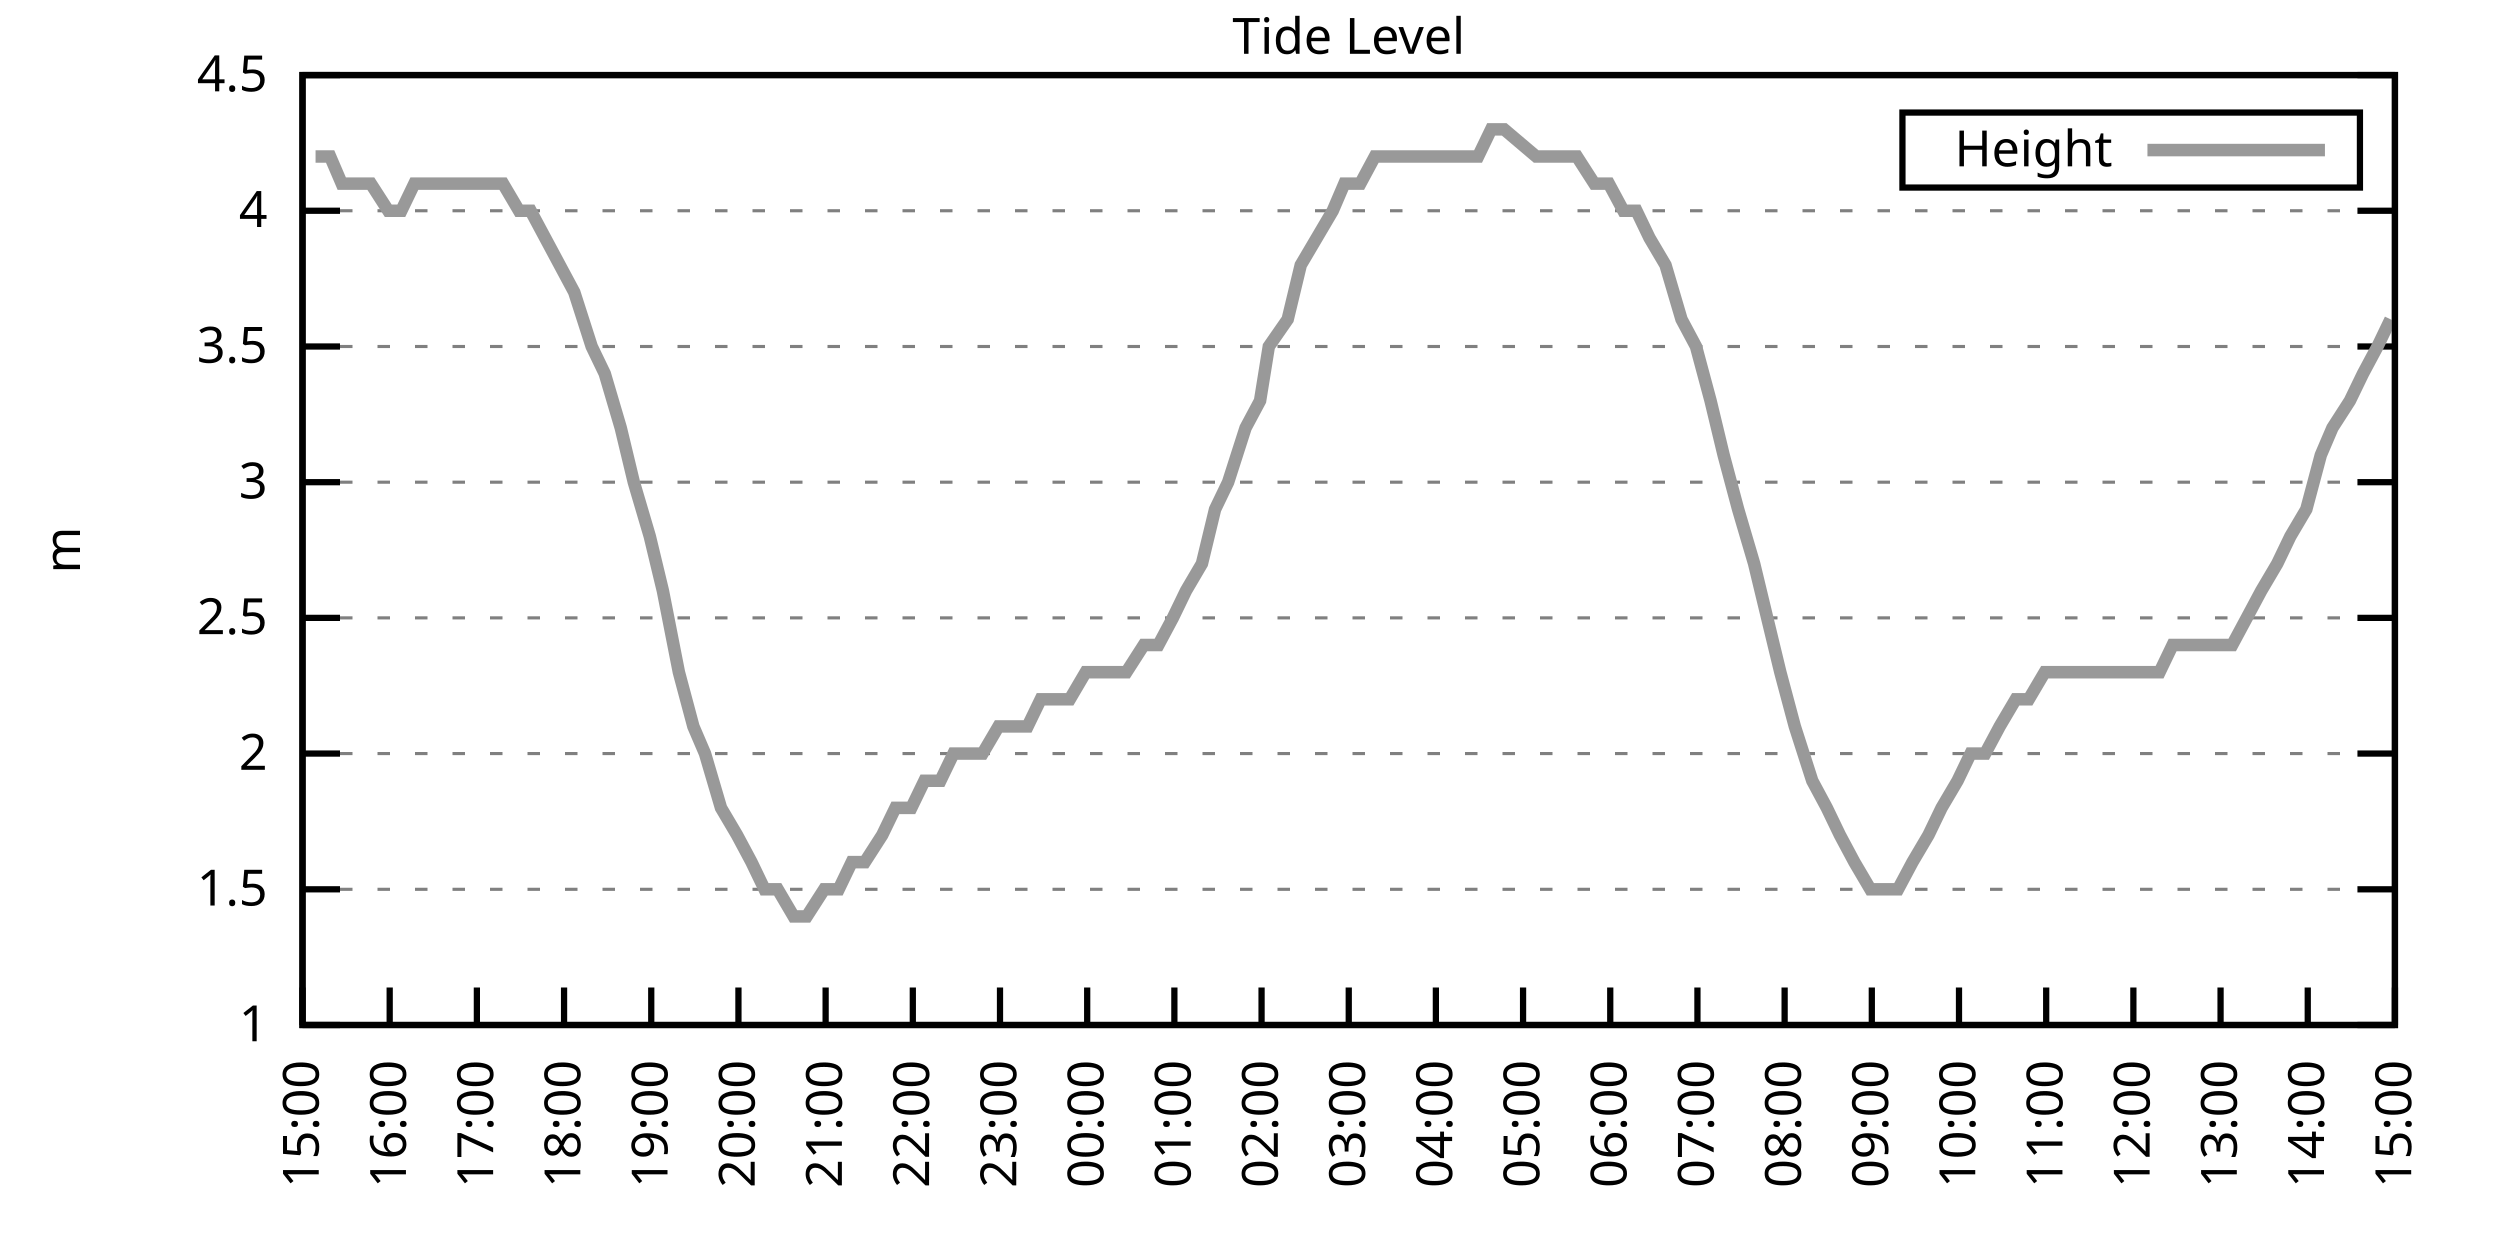
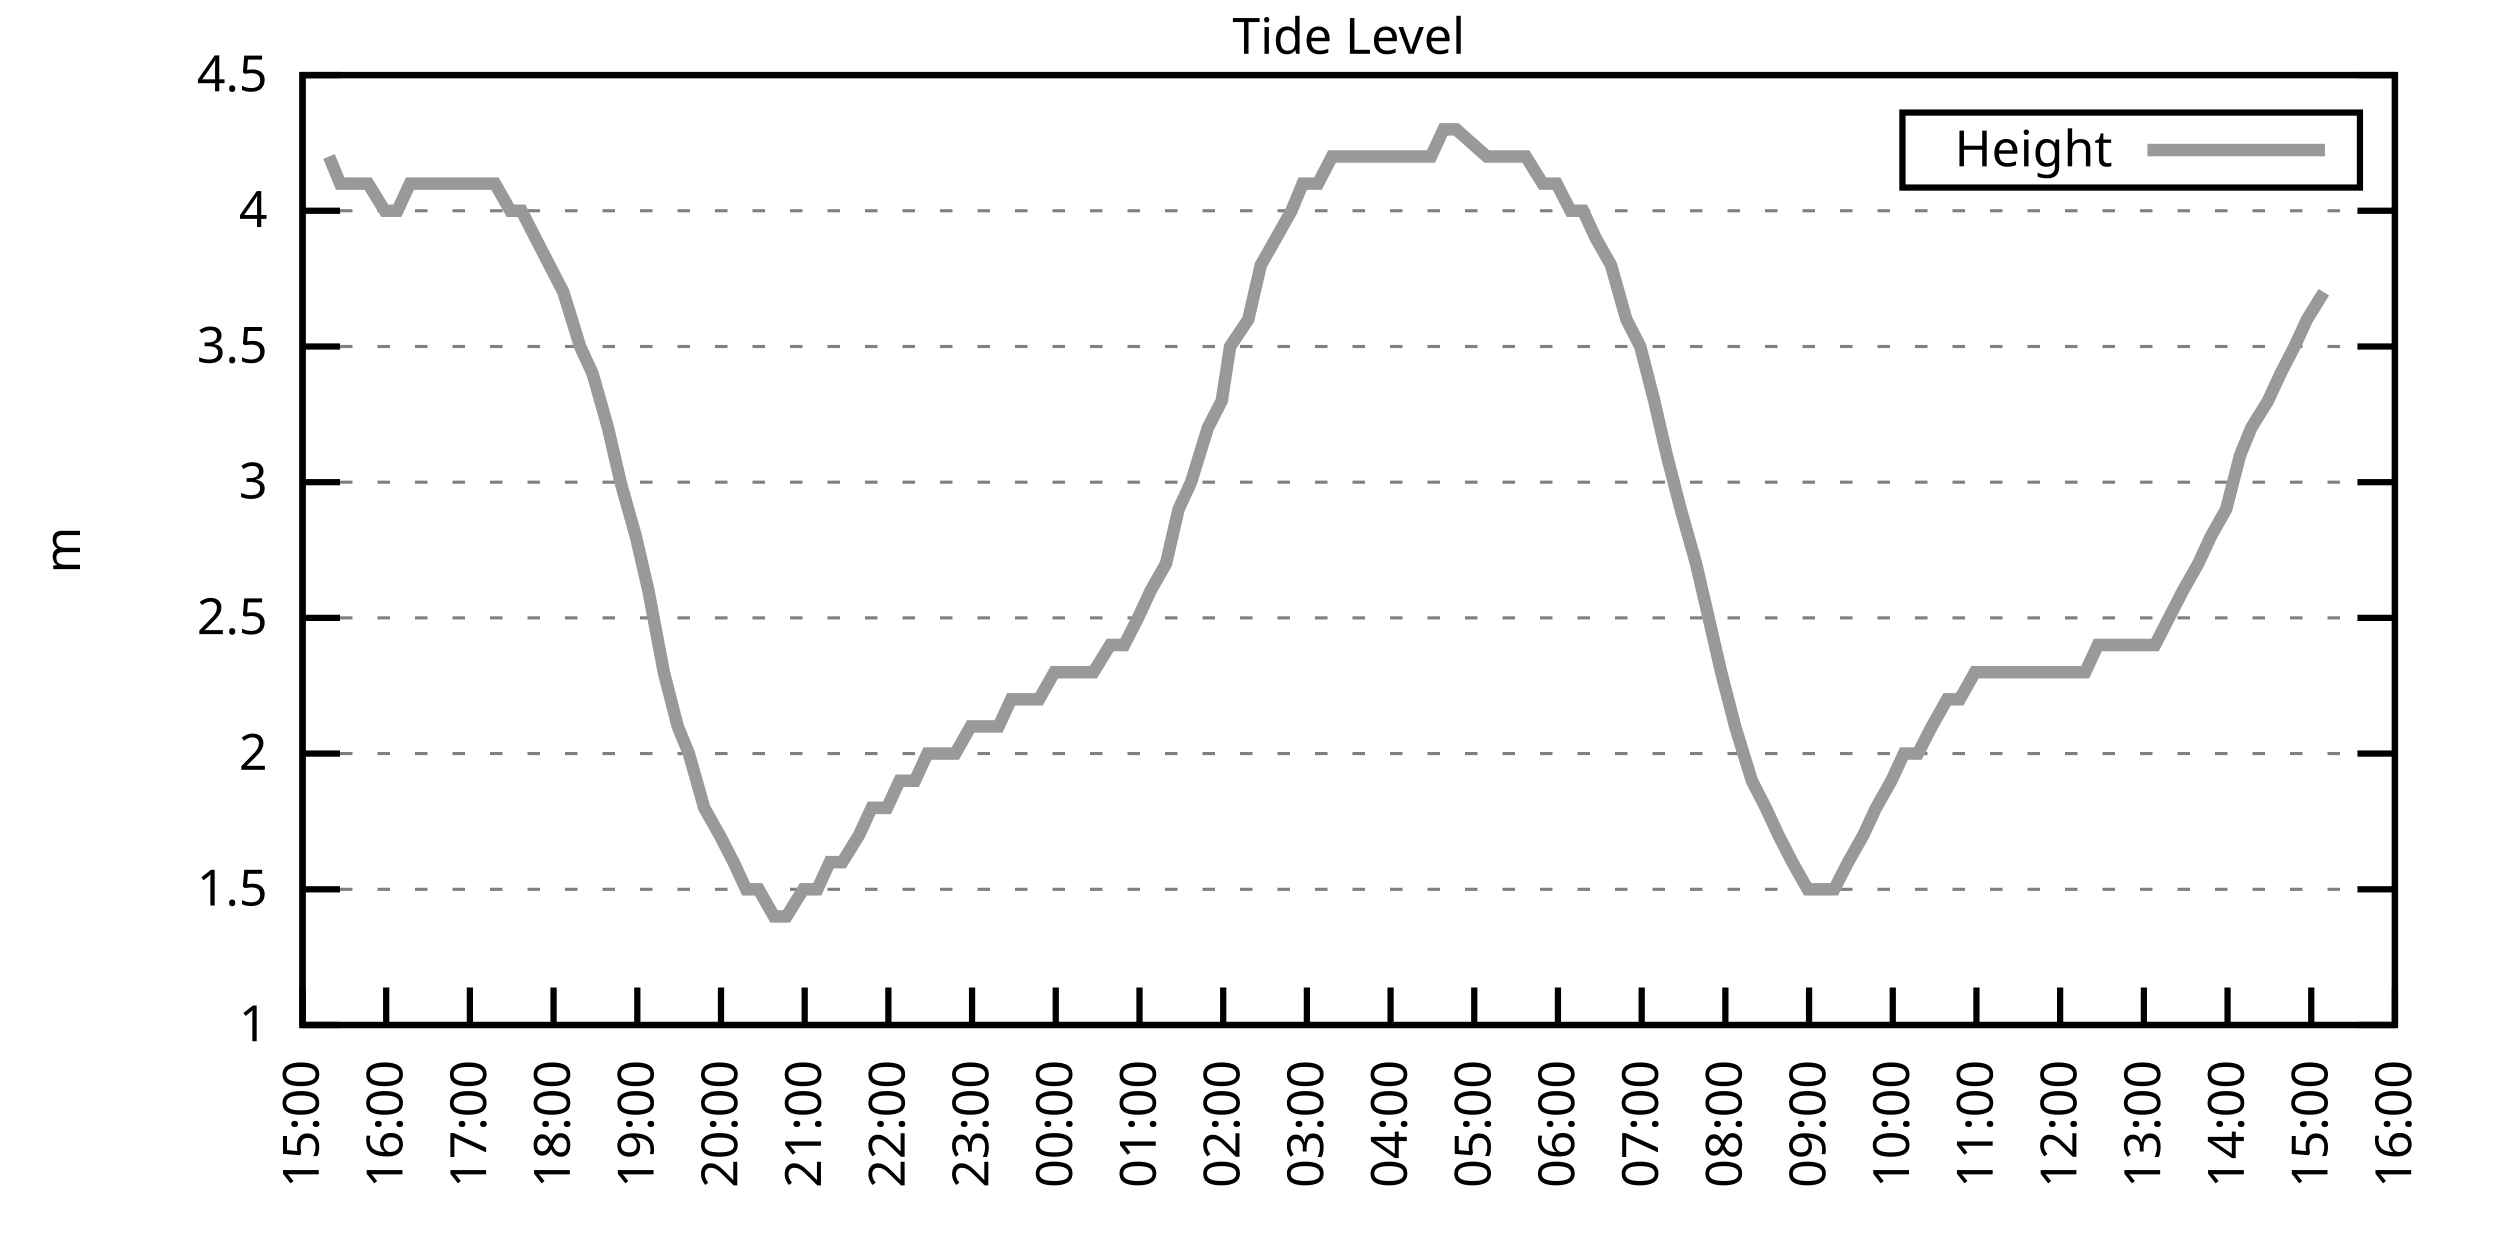
<svg xmlns="http://www.w3.org/2000/svg" xmlns:xlink="http://www.w3.org/1999/xlink" width="400" height="200" viewBox="0 0 400 200">
  <g id="gnuplot_canvas">
    <rect x="0" y="0" width="400" height="200" fill="none" />
    <defs>
      <circle id="gpDot" r="0.5" stroke-width="0.5" stroke="currentColor" />
      <path id="gpPt0" stroke-width="0.333" stroke="currentColor" d="M-1,0 h2 M0,-1 v2" />
      <path id="gpPt1" stroke-width="0.333" stroke="currentColor" d="M-1,-1 L1,1 M1,-1 L-1,1" />
      <path id="gpPt2" stroke-width="0.333" stroke="currentColor" d="M-1,0 L1,0 M0,-1 L0,1 M-1,-1 L1,1 M-1,1 L1,-1" />
      <rect id="gpPt3" stroke-width="0.333" stroke="currentColor" x="-1" y="-1" width="2" height="2" />
      <rect id="gpPt4" stroke-width="0.333" stroke="currentColor" fill="currentColor" x="-1" y="-1" width="2" height="2" />
      <circle id="gpPt5" stroke-width="0.333" stroke="currentColor" cx="0" cy="0" r="1" />
      <use xlink:href="#gpPt5" id="gpPt6" fill="currentColor" stroke="none" />
      <path id="gpPt7" stroke-width="0.333" stroke="currentColor" d="M0,-1.33 L-1.33,0.67 L1.33,0.67 z" />
      <use xlink:href="#gpPt7" id="gpPt8" fill="currentColor" stroke="none" />
      <use xlink:href="#gpPt7" id="gpPt9" stroke="currentColor" transform="rotate(180)" />
      <use xlink:href="#gpPt9" id="gpPt10" fill="currentColor" stroke="none" />
      <use xlink:href="#gpPt3" id="gpPt11" stroke="currentColor" transform="rotate(45)" />
      <use xlink:href="#gpPt11" id="gpPt12" fill="currentColor" stroke="none" />
      <path id="gpPt13" stroke-width="0.333" stroke="currentColor" d="M0,1.330 L1.265,0.411 L0.782,-1.067 L-0.782,-1.076 L-1.265,0.411 z" />
      <use xlink:href="#gpPt13" id="gpPt14" fill="currentColor" stroke="none" />
      <filter id="textbox" filterUnits="objectBoundingBox" x="0" y="0" height="1" width="1">
        <feFlood flood-color="white" flood-opacity="1" result="bgnd" />
        <feComposite in="SourceGraphic" in2="bgnd" operator="atop" />
      </filter>
      <filter id="greybox" filterUnits="objectBoundingBox" x="0" y="0" height="1" width="1">
        <feFlood flood-color="lightgrey" flood-opacity="1" result="grey" />
        <feComposite in="SourceGraphic" in2="grey" operator="atop" />
      </filter>
    </defs>
    <g fill="none" color="white" stroke="currentColor" stroke-width="1.00" stroke-linecap="butt" stroke-linejoin="miter">
</g>
    <g fill="none" color="black" stroke="currentColor" stroke-width="1.00" stroke-linecap="butt" stroke-linejoin="miter">
      <g stroke="none" shape-rendering="crispEdges">
        <polygon fill="rgb(255, 255, 255)" points="48.40,164.00 383.18,164.00 383.18,12.02 48.40,12.02 " />
      </g>
    </g>
    <g fill="none" color="black" stroke="currentColor" stroke-width="1.00" stroke-linecap="butt" stroke-linejoin="miter">
</g>
    <g fill="none" color="black" stroke="black" stroke-width="0.50" stroke-linecap="butt" stroke-linejoin="miter">
</g>
    <g fill="none" color="gray" stroke="currentColor" stroke-width="0.50" stroke-linecap="butt" stroke-linejoin="miter">
      <path stroke="gray" stroke-dasharray="2,4" class="gridline" d="M48.40,164.00 L383.19,164.00  " />
    </g>
    <g fill="none" color="gray" stroke="gray" stroke-width="1.00" stroke-linecap="butt" stroke-linejoin="miter">
</g>
    <g fill="none" color="black" stroke="currentColor" stroke-width="1.00" stroke-linecap="butt" stroke-linejoin="miter">
      <path stroke="black" d="M48.40,164.00 L54.40,164.00 M383.19,164.00 L377.19,164.00  " />
      <g transform="translate(42.80,166.60)" stroke="none" fill="black" font-family="Sans" font-size="8.00" text-anchor="end">
        <text>
          <tspan font-family="Sans"> 1</tspan>
        </text>
      </g>
    </g>
    <g fill="none" color="black" stroke="currentColor" stroke-width="1.00" stroke-linecap="butt" stroke-linejoin="miter">
</g>
    <g fill="none" color="black" stroke="black" stroke-width="0.50" stroke-linecap="butt" stroke-linejoin="miter">
</g>
    <g fill="none" color="gray" stroke="currentColor" stroke-width="0.50" stroke-linecap="butt" stroke-linejoin="miter">
      <path stroke="gray" stroke-dasharray="2,4" class="gridline" d="M48.40,142.29 L383.19,142.29  " />
    </g>
    <g fill="none" color="gray" stroke="gray" stroke-width="1.00" stroke-linecap="butt" stroke-linejoin="miter">
</g>
    <g fill="none" color="black" stroke="currentColor" stroke-width="1.00" stroke-linecap="butt" stroke-linejoin="miter">
      <path stroke="black" d="M48.40,142.29 L54.40,142.29 M383.19,142.29 L377.19,142.29  " />
      <g transform="translate(42.80,144.89)" stroke="none" fill="black" font-family="Sans" font-size="8.00" text-anchor="end">
        <text>
          <tspan font-family="Sans"> 1.5</tspan>
        </text>
      </g>
    </g>
    <g fill="none" color="black" stroke="currentColor" stroke-width="1.00" stroke-linecap="butt" stroke-linejoin="miter">
</g>
    <g fill="none" color="black" stroke="black" stroke-width="0.50" stroke-linecap="butt" stroke-linejoin="miter">
</g>
    <g fill="none" color="gray" stroke="currentColor" stroke-width="0.50" stroke-linecap="butt" stroke-linejoin="miter">
      <path stroke="gray" stroke-dasharray="2,4" class="gridline" d="M48.40,120.57 L383.19,120.57  " />
    </g>
    <g fill="none" color="gray" stroke="gray" stroke-width="1.00" stroke-linecap="butt" stroke-linejoin="miter">
</g>
    <g fill="none" color="black" stroke="currentColor" stroke-width="1.00" stroke-linecap="butt" stroke-linejoin="miter">
      <path stroke="black" d="M48.40,120.57 L54.40,120.57 M383.19,120.57 L377.19,120.57  " />
      <g transform="translate(42.80,123.17)" stroke="none" fill="black" font-family="Sans" font-size="8.00" text-anchor="end">
        <text>
          <tspan font-family="Sans"> 2</tspan>
        </text>
      </g>
    </g>
    <g fill="none" color="black" stroke="currentColor" stroke-width="1.00" stroke-linecap="butt" stroke-linejoin="miter">
</g>
    <g fill="none" color="black" stroke="black" stroke-width="0.50" stroke-linecap="butt" stroke-linejoin="miter">
</g>
    <g fill="none" color="gray" stroke="currentColor" stroke-width="0.50" stroke-linecap="butt" stroke-linejoin="miter">
      <path stroke="gray" stroke-dasharray="2,4" class="gridline" d="M48.40,98.86 L383.19,98.86  " />
    </g>
    <g fill="none" color="gray" stroke="gray" stroke-width="1.00" stroke-linecap="butt" stroke-linejoin="miter">
</g>
    <g fill="none" color="black" stroke="currentColor" stroke-width="1.00" stroke-linecap="butt" stroke-linejoin="miter">
      <path stroke="black" d="M48.40,98.86 L54.40,98.86 M383.19,98.86 L377.19,98.86  " />
      <g transform="translate(42.80,101.46)" stroke="none" fill="black" font-family="Sans" font-size="8.00" text-anchor="end">
        <text>
          <tspan font-family="Sans"> 2.5</tspan>
        </text>
      </g>
    </g>
    <g fill="none" color="black" stroke="currentColor" stroke-width="1.00" stroke-linecap="butt" stroke-linejoin="miter">
</g>
    <g fill="none" color="black" stroke="black" stroke-width="0.50" stroke-linecap="butt" stroke-linejoin="miter">
</g>
    <g fill="none" color="gray" stroke="currentColor" stroke-width="0.50" stroke-linecap="butt" stroke-linejoin="miter">
      <path stroke="gray" stroke-dasharray="2,4" class="gridline" d="M48.40,77.15 L383.19,77.15  " />
    </g>
    <g fill="none" color="gray" stroke="gray" stroke-width="1.00" stroke-linecap="butt" stroke-linejoin="miter">
</g>
    <g fill="none" color="black" stroke="currentColor" stroke-width="1.00" stroke-linecap="butt" stroke-linejoin="miter">
      <path stroke="black" d="M48.40,77.15 L54.40,77.15 M383.19,77.15 L377.19,77.15  " />
      <g transform="translate(42.80,79.75)" stroke="none" fill="black" font-family="Sans" font-size="8.00" text-anchor="end">
        <text>
          <tspan font-family="Sans"> 3</tspan>
        </text>
      </g>
    </g>
    <g fill="none" color="black" stroke="currentColor" stroke-width="1.00" stroke-linecap="butt" stroke-linejoin="miter">
</g>
    <g fill="none" color="black" stroke="black" stroke-width="0.50" stroke-linecap="butt" stroke-linejoin="miter">
</g>
    <g fill="none" color="gray" stroke="currentColor" stroke-width="0.50" stroke-linecap="butt" stroke-linejoin="miter">
      <path stroke="gray" stroke-dasharray="2,4" class="gridline" d="M48.40,55.44 L383.19,55.44  " />
    </g>
    <g fill="none" color="gray" stroke="gray" stroke-width="1.00" stroke-linecap="butt" stroke-linejoin="miter">
</g>
    <g fill="none" color="black" stroke="currentColor" stroke-width="1.00" stroke-linecap="butt" stroke-linejoin="miter">
      <path stroke="black" d="M48.40,55.44 L54.40,55.44 M383.19,55.44 L377.19,55.44  " />
      <g transform="translate(42.80,58.04)" stroke="none" fill="black" font-family="Sans" font-size="8.00" text-anchor="end">
        <text>
          <tspan font-family="Sans"> 3.5</tspan>
        </text>
      </g>
    </g>
    <g fill="none" color="black" stroke="currentColor" stroke-width="1.00" stroke-linecap="butt" stroke-linejoin="miter">
</g>
    <g fill="none" color="black" stroke="black" stroke-width="0.50" stroke-linecap="butt" stroke-linejoin="miter">
</g>
    <g fill="none" color="gray" stroke="currentColor" stroke-width="0.50" stroke-linecap="butt" stroke-linejoin="miter">
      <path stroke="gray" stroke-dasharray="2,4" class="gridline" d="M48.40,33.72 L383.19,33.72  " />
    </g>
    <g fill="none" color="gray" stroke="gray" stroke-width="1.00" stroke-linecap="butt" stroke-linejoin="miter">
</g>
    <g fill="none" color="black" stroke="currentColor" stroke-width="1.00" stroke-linecap="butt" stroke-linejoin="miter">
      <path stroke="black" d="M48.40,33.72 L54.40,33.72 M383.19,33.72 L377.19,33.72  " />
      <g transform="translate(42.80,36.32)" stroke="none" fill="black" font-family="Sans" font-size="8.00" text-anchor="end">
        <text>
          <tspan font-family="Sans"> 4</tspan>
        </text>
      </g>
    </g>
    <g fill="none" color="black" stroke="currentColor" stroke-width="1.00" stroke-linecap="butt" stroke-linejoin="miter">
</g>
    <g fill="none" color="black" stroke="black" stroke-width="0.50" stroke-linecap="butt" stroke-linejoin="miter">
</g>
    <g fill="none" color="gray" stroke="currentColor" stroke-width="0.50" stroke-linecap="butt" stroke-linejoin="miter">
      <path stroke="gray" stroke-dasharray="2,4" class="gridline" d="M48.40,12.01 L383.19,12.01  " />
    </g>
    <g fill="none" color="gray" stroke="gray" stroke-width="1.00" stroke-linecap="butt" stroke-linejoin="miter">
</g>
    <g fill="none" color="black" stroke="currentColor" stroke-width="1.00" stroke-linecap="butt" stroke-linejoin="miter">
      <path stroke="black" d="M48.40,12.01 L54.40,12.01 M383.19,12.01 L377.19,12.01  " />
      <g transform="translate(42.80,14.61)" stroke="none" fill="black" font-family="Sans" font-size="8.00" text-anchor="end">
        <text>
          <tspan font-family="Sans"> 4.5</tspan>
        </text>
      </g>
    </g>
    <g fill="none" color="black" stroke="currentColor" stroke-width="1.00" stroke-linecap="butt" stroke-linejoin="miter">
      <path stroke="black" d="M48.40,164.00 L48.40,158.00  " />
      <g transform="translate(51.00,169.60) rotate(270.00)" stroke="none" fill="black" font-family="Sans" font-size="8.00" text-anchor="end">
        <text>
          <tspan font-family="Sans">15:00</tspan>
        </text>
      </g>
    </g>
    <g fill="none" color="black" stroke="currentColor" stroke-width="1.00" stroke-linecap="butt" stroke-linejoin="miter">
-       <path stroke="black" d="M62.35,164.00 L62.35,158.00  " />
-       <g transform="translate(64.95,169.60) rotate(270.00)" stroke="none" fill="black" font-family="Sans" font-size="8.00" text-anchor="end">
+       <path stroke="black" d="M61.79,164.00 L61.79,158.00  " />
+       <g transform="translate(64.39,169.60) rotate(270.00)" stroke="none" fill="black" font-family="Sans" font-size="8.00" text-anchor="end">
        <text>
          <tspan font-family="Sans">16:00</tspan>
        </text>
      </g>
    </g>
    <g fill="none" color="black" stroke="currentColor" stroke-width="1.00" stroke-linecap="butt" stroke-linejoin="miter">
-       <path stroke="black" d="M76.30,164.00 L76.30,158.00  " />
-       <g transform="translate(78.90,169.60) rotate(270.00)" stroke="none" fill="black" font-family="Sans" font-size="8.00" text-anchor="end">
+       <path stroke="black" d="M75.18,164.00 L75.18,158.00  " />
+       <g transform="translate(77.78,169.60) rotate(270.00)" stroke="none" fill="black" font-family="Sans" font-size="8.00" text-anchor="end">
        <text>
          <tspan font-family="Sans">17:00</tspan>
        </text>
      </g>
    </g>
    <g fill="none" color="black" stroke="currentColor" stroke-width="1.00" stroke-linecap="butt" stroke-linejoin="miter">
-       <path stroke="black" d="M90.25,164.00 L90.25,158.00  " />
-       <g transform="translate(92.85,169.60) rotate(270.00)" stroke="none" fill="black" font-family="Sans" font-size="8.00" text-anchor="end">
+       <path stroke="black" d="M88.57,164.00 L88.57,158.00  " />
+       <g transform="translate(91.17,169.60) rotate(270.00)" stroke="none" fill="black" font-family="Sans" font-size="8.00" text-anchor="end">
        <text>
          <tspan font-family="Sans">18:00</tspan>
        </text>
      </g>
    </g>
    <g fill="none" color="black" stroke="currentColor" stroke-width="1.00" stroke-linecap="butt" stroke-linejoin="miter">
-       <path stroke="black" d="M104.20,164.00 L104.20,158.00  " />
-       <g transform="translate(106.80,169.60) rotate(270.00)" stroke="none" fill="black" font-family="Sans" font-size="8.00" text-anchor="end">
+       <path stroke="black" d="M101.97,164.00 L101.97,158.00  " />
+       <g transform="translate(104.57,169.60) rotate(270.00)" stroke="none" fill="black" font-family="Sans" font-size="8.00" text-anchor="end">
        <text>
          <tspan font-family="Sans">19:00</tspan>
        </text>
      </g>
    </g>
    <g fill="none" color="black" stroke="currentColor" stroke-width="1.00" stroke-linecap="butt" stroke-linejoin="miter">
-       <path stroke="black" d="M118.15,164.00 L118.15,158.00  " />
-       <g transform="translate(120.75,169.60) rotate(270.00)" stroke="none" fill="black" font-family="Sans" font-size="8.00" text-anchor="end">
+       <path stroke="black" d="M115.36,164.00 L115.36,158.00  " />
+       <g transform="translate(117.96,169.60) rotate(270.00)" stroke="none" fill="black" font-family="Sans" font-size="8.00" text-anchor="end">
        <text>
          <tspan font-family="Sans">20:00</tspan>
        </text>
      </g>
    </g>
    <g fill="none" color="black" stroke="currentColor" stroke-width="1.00" stroke-linecap="butt" stroke-linejoin="miter">
-       <path stroke="black" d="M132.10,164.00 L132.10,158.00  " />
-       <g transform="translate(134.70,169.60) rotate(270.00)" stroke="none" fill="black" font-family="Sans" font-size="8.00" text-anchor="end">
+       <path stroke="black" d="M128.75,164.00 L128.75,158.00  " />
+       <g transform="translate(131.35,169.60) rotate(270.00)" stroke="none" fill="black" font-family="Sans" font-size="8.00" text-anchor="end">
        <text>
          <tspan font-family="Sans">21:00</tspan>
        </text>
      </g>
    </g>
    <g fill="none" color="black" stroke="currentColor" stroke-width="1.00" stroke-linecap="butt" stroke-linejoin="miter">
-       <path stroke="black" d="M146.05,164.00 L146.05,158.00  " />
-       <g transform="translate(148.65,169.60) rotate(270.00)" stroke="none" fill="black" font-family="Sans" font-size="8.00" text-anchor="end">
+       <path stroke="black" d="M142.14,164.00 L142.14,158.00  " />
+       <g transform="translate(144.74,169.60) rotate(270.00)" stroke="none" fill="black" font-family="Sans" font-size="8.00" text-anchor="end">
        <text>
          <tspan font-family="Sans">22:00</tspan>
        </text>
      </g>
    </g>
    <g fill="none" color="black" stroke="currentColor" stroke-width="1.00" stroke-linecap="butt" stroke-linejoin="miter">
-       <path stroke="black" d="M160.00,164.00 L160.00,158.00  " />
-       <g transform="translate(162.60,169.60) rotate(270.00)" stroke="none" fill="black" font-family="Sans" font-size="8.00" text-anchor="end">
+       <path stroke="black" d="M155.53,164.00 L155.53,158.00  " />
+       <g transform="translate(158.13,169.60) rotate(270.00)" stroke="none" fill="black" font-family="Sans" font-size="8.00" text-anchor="end">
        <text>
          <tspan font-family="Sans">23:00</tspan>
        </text>
      </g>
    </g>
    <g fill="none" color="black" stroke="currentColor" stroke-width="1.00" stroke-linecap="butt" stroke-linejoin="miter">
-       <path stroke="black" d="M173.95,164.00 L173.95,158.00  " />
-       <g transform="translate(176.55,169.60) rotate(270.00)" stroke="none" fill="black" font-family="Sans" font-size="8.00" text-anchor="end">
+       <path stroke="black" d="M168.92,164.00 L168.92,158.00  " />
+       <g transform="translate(171.52,169.60) rotate(270.00)" stroke="none" fill="black" font-family="Sans" font-size="8.00" text-anchor="end">
        <text>
          <tspan font-family="Sans">00:00</tspan>
        </text>
      </g>
    </g>
    <g fill="none" color="black" stroke="currentColor" stroke-width="1.00" stroke-linecap="butt" stroke-linejoin="miter">
-       <path stroke="black" d="M187.90,164.00 L187.90,158.00  " />
-       <g transform="translate(190.50,169.60) rotate(270.00)" stroke="none" fill="black" font-family="Sans" font-size="8.00" text-anchor="end">
+       <path stroke="black" d="M182.32,164.00 L182.32,158.00  " />
+       <g transform="translate(184.92,169.60) rotate(270.00)" stroke="none" fill="black" font-family="Sans" font-size="8.00" text-anchor="end">
        <text>
          <tspan font-family="Sans">01:00</tspan>
        </text>
      </g>
    </g>
    <g fill="none" color="black" stroke="currentColor" stroke-width="1.00" stroke-linecap="butt" stroke-linejoin="miter">
-       <path stroke="black" d="M201.85,164.00 L201.85,158.00  " />
-       <g transform="translate(204.45,169.60) rotate(270.00)" stroke="none" fill="black" font-family="Sans" font-size="8.00" text-anchor="end">
+       <path stroke="black" d="M195.71,164.00 L195.71,158.00  " />
+       <g transform="translate(198.31,169.60) rotate(270.00)" stroke="none" fill="black" font-family="Sans" font-size="8.00" text-anchor="end">
        <text>
          <tspan font-family="Sans">02:00</tspan>
        </text>
      </g>
    </g>
    <g fill="none" color="black" stroke="currentColor" stroke-width="1.00" stroke-linecap="butt" stroke-linejoin="miter">
-       <path stroke="black" d="M215.80,164.00 L215.80,158.00  " />
-       <g transform="translate(218.40,169.60) rotate(270.00)" stroke="none" fill="black" font-family="Sans" font-size="8.00" text-anchor="end">
+       <path stroke="black" d="M209.10,164.00 L209.10,158.00  " />
+       <g transform="translate(211.70,169.60) rotate(270.00)" stroke="none" fill="black" font-family="Sans" font-size="8.00" text-anchor="end">
        <text>
          <tspan font-family="Sans">03:00</tspan>
        </text>
      </g>
    </g>
    <g fill="none" color="black" stroke="currentColor" stroke-width="1.00" stroke-linecap="butt" stroke-linejoin="miter">
-       <path stroke="black" d="M229.74,164.00 L229.74,158.00  " />
-       <g transform="translate(232.34,169.60) rotate(270.00)" stroke="none" fill="black" font-family="Sans" font-size="8.00" text-anchor="end">
+       <path stroke="black" d="M222.49,164.00 L222.49,158.00  " />
+       <g transform="translate(225.09,169.60) rotate(270.00)" stroke="none" fill="black" font-family="Sans" font-size="8.00" text-anchor="end">
        <text>
          <tspan font-family="Sans">04:00</tspan>
        </text>
      </g>
    </g>
    <g fill="none" color="black" stroke="currentColor" stroke-width="1.00" stroke-linecap="butt" stroke-linejoin="miter">
-       <path stroke="black" d="M243.69,164.00 L243.69,158.00  " />
-       <g transform="translate(246.29,169.60) rotate(270.00)" stroke="none" fill="black" font-family="Sans" font-size="8.00" text-anchor="end">
+       <path stroke="black" d="M235.88,164.00 L235.88,158.00  " />
+       <g transform="translate(238.48,169.60) rotate(270.00)" stroke="none" fill="black" font-family="Sans" font-size="8.00" text-anchor="end">
        <text>
          <tspan font-family="Sans">05:00</tspan>
        </text>
      </g>
    </g>
    <g fill="none" color="black" stroke="currentColor" stroke-width="1.00" stroke-linecap="butt" stroke-linejoin="miter">
-       <path stroke="black" d="M257.64,164.00 L257.64,158.00  " />
-       <g transform="translate(260.24,169.60) rotate(270.00)" stroke="none" fill="black" font-family="Sans" font-size="8.00" text-anchor="end">
+       <path stroke="black" d="M249.27,164.00 L249.27,158.00  " />
+       <g transform="translate(251.87,169.60) rotate(270.00)" stroke="none" fill="black" font-family="Sans" font-size="8.00" text-anchor="end">
        <text>
          <tspan font-family="Sans">06:00</tspan>
        </text>
      </g>
    </g>
    <g fill="none" color="black" stroke="currentColor" stroke-width="1.00" stroke-linecap="butt" stroke-linejoin="miter">
-       <path stroke="black" d="M271.59,164.00 L271.59,158.00  " />
-       <g transform="translate(274.19,169.60) rotate(270.00)" stroke="none" fill="black" font-family="Sans" font-size="8.00" text-anchor="end">
+       <path stroke="black" d="M262.67,164.00 L262.67,158.00  " />
+       <g transform="translate(265.27,169.60) rotate(270.00)" stroke="none" fill="black" font-family="Sans" font-size="8.00" text-anchor="end">
        <text>
          <tspan font-family="Sans">07:00</tspan>
        </text>
      </g>
    </g>
    <g fill="none" color="black" stroke="currentColor" stroke-width="1.00" stroke-linecap="butt" stroke-linejoin="miter">
-       <path stroke="black" d="M285.54,164.00 L285.54,158.00  " />
-       <g transform="translate(288.14,169.60) rotate(270.00)" stroke="none" fill="black" font-family="Sans" font-size="8.00" text-anchor="end">
+       <path stroke="black" d="M276.06,164.00 L276.06,158.00  " />
+       <g transform="translate(278.66,169.60) rotate(270.00)" stroke="none" fill="black" font-family="Sans" font-size="8.00" text-anchor="end">
        <text>
          <tspan font-family="Sans">08:00</tspan>
        </text>
      </g>
    </g>
    <g fill="none" color="black" stroke="currentColor" stroke-width="1.00" stroke-linecap="butt" stroke-linejoin="miter">
-       <path stroke="black" d="M299.49,164.00 L299.49,158.00  " />
-       <g transform="translate(302.09,169.60) rotate(270.00)" stroke="none" fill="black" font-family="Sans" font-size="8.00" text-anchor="end">
+       <path stroke="black" d="M289.45,164.00 L289.45,158.00  " />
+       <g transform="translate(292.05,169.60) rotate(270.00)" stroke="none" fill="black" font-family="Sans" font-size="8.00" text-anchor="end">
        <text>
          <tspan font-family="Sans">09:00</tspan>
        </text>
      </g>
    </g>
    <g fill="none" color="black" stroke="currentColor" stroke-width="1.00" stroke-linecap="butt" stroke-linejoin="miter">
-       <path stroke="black" d="M313.44,164.00 L313.44,158.00  " />
-       <g transform="translate(316.04,169.60) rotate(270.00)" stroke="none" fill="black" font-family="Sans" font-size="8.00" text-anchor="end">
+       <path stroke="black" d="M302.84,164.00 L302.84,158.00  " />
+       <g transform="translate(305.44,169.60) rotate(270.00)" stroke="none" fill="black" font-family="Sans" font-size="8.00" text-anchor="end">
        <text>
          <tspan font-family="Sans">10:00</tspan>
        </text>
      </g>
    </g>
    <g fill="none" color="black" stroke="currentColor" stroke-width="1.00" stroke-linecap="butt" stroke-linejoin="miter">
-       <path stroke="black" d="M327.39,164.00 L327.39,158.00  " />
-       <g transform="translate(329.99,169.60) rotate(270.00)" stroke="none" fill="black" font-family="Sans" font-size="8.00" text-anchor="end">
+       <path stroke="black" d="M316.23,164.00 L316.23,158.00  " />
+       <g transform="translate(318.83,169.60) rotate(270.00)" stroke="none" fill="black" font-family="Sans" font-size="8.00" text-anchor="end">
        <text>
          <tspan font-family="Sans">11:00</tspan>
        </text>
      </g>
    </g>
    <g fill="none" color="black" stroke="currentColor" stroke-width="1.00" stroke-linecap="butt" stroke-linejoin="miter">
-       <path stroke="black" d="M341.34,164.00 L341.34,158.00  " />
-       <g transform="translate(343.94,169.60) rotate(270.00)" stroke="none" fill="black" font-family="Sans" font-size="8.00" text-anchor="end">
+       <path stroke="black" d="M329.62,164.00 L329.62,158.00  " />
+       <g transform="translate(332.22,169.60) rotate(270.00)" stroke="none" fill="black" font-family="Sans" font-size="8.00" text-anchor="end">
        <text>
          <tspan font-family="Sans">12:00</tspan>
        </text>
      </g>
    </g>
    <g fill="none" color="black" stroke="currentColor" stroke-width="1.00" stroke-linecap="butt" stroke-linejoin="miter">
-       <path stroke="black" d="M355.29,164.00 L355.29,158.00  " />
-       <g transform="translate(357.89,169.60) rotate(270.00)" stroke="none" fill="black" font-family="Sans" font-size="8.00" text-anchor="end">
+       <path stroke="black" d="M343.02,164.00 L343.02,158.00  " />
+       <g transform="translate(345.62,169.60) rotate(270.00)" stroke="none" fill="black" font-family="Sans" font-size="8.00" text-anchor="end">
        <text>
          <tspan font-family="Sans">13:00</tspan>
        </text>
      </g>
    </g>
    <g fill="none" color="black" stroke="currentColor" stroke-width="1.00" stroke-linecap="butt" stroke-linejoin="miter">
-       <path stroke="black" d="M369.24,164.00 L369.24,158.00  " />
-       <g transform="translate(371.84,169.60) rotate(270.00)" stroke="none" fill="black" font-family="Sans" font-size="8.00" text-anchor="end">
+       <path stroke="black" d="M356.41,164.00 L356.41,158.00  " />
+       <g transform="translate(359.01,169.60) rotate(270.00)" stroke="none" fill="black" font-family="Sans" font-size="8.00" text-anchor="end">
        <text>
          <tspan font-family="Sans">14:00</tspan>
+         </text>
+       </g>
+     </g>
+     <g fill="none" color="black" stroke="currentColor" stroke-width="1.00" stroke-linecap="butt" stroke-linejoin="miter">
+       <path stroke="black" d="M369.80,164.00 L369.80,158.00  " />
+       <g transform="translate(372.40,169.60) rotate(270.00)" stroke="none" fill="black" font-family="Sans" font-size="8.00" text-anchor="end">
+         <text>
+           <tspan font-family="Sans">15:00</tspan>
        </text>
      </g>
    </g>
    <g fill="none" color="black" stroke="currentColor" stroke-width="1.00" stroke-linecap="butt" stroke-linejoin="miter">
      <path stroke="black" d="M383.19,164.00 L383.19,158.00  " />
      <g transform="translate(385.79,169.60) rotate(270.00)" stroke="none" fill="black" font-family="Sans" font-size="8.00" text-anchor="end">
        <text>
-           <tspan font-family="Sans">15:00</tspan>
+           <tspan font-family="Sans">16:00</tspan>
        </text>
      </g>
    </g>
    <g fill="none" color="black" stroke="currentColor" stroke-width="1.00" stroke-linecap="butt" stroke-linejoin="miter">
</g>
    <g fill="none" color="black" stroke="currentColor" stroke-width="1.00" stroke-linecap="butt" stroke-linejoin="miter">
      <path stroke="black" d="M48.40,12.01 L48.40,164.00 L383.19,164.00 L383.19,12.01 L48.40,12.01 Z  " />
    </g>
    <g fill="none" color="black" stroke="currentColor" stroke-width="1.00" stroke-linecap="butt" stroke-linejoin="miter">
</g>
    <g fill="none" color="black" stroke="currentColor" stroke-width="1.00" stroke-linecap="butt" stroke-linejoin="miter">
      <path stroke="black" d="M304.39,30.01 L304.39,18.01 L377.59,18.01 L377.59,30.01 L304.39,30.01 Z  " />
    </g>
    <g id="Tide_level_plot_1">
      <g fill="none" color="white" stroke="black" stroke-width="2.00" stroke-linecap="butt" stroke-linejoin="miter">
</g>
      <g fill="none" color="black" stroke="currentColor" stroke-width="2.00" stroke-linecap="butt" stroke-linejoin="miter">
        <g transform="translate(337.99,26.61)" stroke="none" fill="black" font-family="Sans" font-size="8.00" text-anchor="end">
          <text>
            <tspan font-family="Sans">Height</tspan>
          </text>
        </g>
      </g>
      <g fill="none" color="black" stroke="currentColor" stroke-width="2.00" stroke-linecap="butt" stroke-linejoin="miter">
-         <path stroke="rgb(153, 153, 153)" d="M343.59,24.01 L371.99,24.01 M50.49,25.04 L52.82,25.04 L54.68,29.38 L57.47,29.38 L59.33,29.38 L62.12,33.72   L64.21,33.72 L66.30,29.38 L69.09,29.38 L70.95,29.38 L73.74,29.38 L76.07,29.38 L78.16,29.38 L80.48,29.38   L83.04,33.72 L84.90,33.72 L87.23,38.07 L91.88,46.75 L94.67,55.44 L96.76,59.78 L99.32,68.46 L101.41,77.15   L103.97,85.83 L106.06,94.52 L108.62,107.55 L110.94,116.23 L112.80,120.57 L115.36,129.26 L117.92,133.60 L120.24,137.94   L122.33,142.29 L124.43,142.29 L126.98,146.63 L129.08,146.63 L131.87,142.29 L134.19,142.29 L136.28,137.94 L138.37,137.94   L141.16,133.60 L143.26,129.26 L145.81,129.26 L147.91,124.92 L150.46,124.92 L152.56,120.57 L155.11,120.57 L157.21,120.57   L159.76,116.23 L161.62,116.23 L164.41,116.23 L166.51,111.89 L169.06,111.89 L171.16,111.89 L173.71,107.55 L176.04,107.55   L178.36,107.55 L180.22,107.55 L183.01,103.20 L185.34,103.20 L187.66,98.86 L189.76,94.52 L192.31,90.18 L194.41,81.49   L196.50,77.15 L199.29,68.46 L201.61,64.12 L203.01,55.44 L206.03,51.09 L208.12,42.41 L210.68,38.07 L213.24,33.72   L215.10,29.38 L217.65,29.38 L219.98,25.04 L222.30,25.04 L224.63,25.04 L226.95,25.04 L229.28,25.04 L231.84,25.04   L233.93,25.04 L236.49,25.04 L238.58,20.70 L240.67,20.70 L245.79,25.04 L248.11,25.04 L250.20,25.04 L252.30,25.04   L255.09,29.38 L257.41,29.38 L259.74,33.72 L261.83,33.72 L263.92,38.07 L266.48,42.41 L269.04,51.09 L271.36,55.44   L273.69,64.12 L275.78,72.81 L278.10,81.49 L280.66,90.18 L282.75,98.86 L284.85,107.55 L287.17,116.23 L289.96,124.92   L292.29,129.26 L294.38,133.60 L296.70,137.94 L299.26,142.29 L301.12,142.29 L303.68,142.29 L306.00,137.94 L308.56,133.60   L310.65,129.26 L313.21,124.92 L315.30,120.57 L317.63,120.57 L319.95,116.23 L322.51,111.89 L324.60,111.89 L327.16,107.55   L329.48,107.55 L331.58,107.55 L334.13,107.55 L336.23,107.55 L338.78,107.55 L340.88,107.55 L343.43,107.55 L345.53,107.55   L347.62,103.20 L350.41,103.20 L352.73,103.20 L355.06,103.20 L357.15,103.20 L359.48,98.86 L361.80,94.52 L364.36,90.18   L366.45,85.83 L369.01,81.49 L371.33,72.81 L373.19,68.46 L375.98,64.12 L378.08,59.78 L380.40,55.44 L382.49,51.09    " />
+         <path stroke="rgb(153, 153, 153)" d="M343.59,24.01 L371.99,24.01 M52.64,25.04 L54.43,29.38 L57.10,29.38 L58.89,29.38 L61.57,33.72 L63.58,33.72   L65.59,29.38 L68.26,29.38 L70.05,29.38 L72.73,29.38 L74.96,29.38 L76.97,29.38 L79.20,29.38 L81.66,33.72   L83.44,33.72 L85.67,38.07 L90.14,46.75 L92.82,55.44 L94.82,59.78 L97.28,68.46 L99.29,77.15 L101.74,85.83   L103.75,94.52 L106.21,107.55 L108.44,116.23 L110.22,120.57 L112.68,129.26 L115.13,133.60 L117.37,137.94 L119.38,142.29   L121.38,142.29 L123.84,146.63 L125.85,146.63 L128.53,142.29 L130.76,142.29 L132.77,137.94 L134.78,137.94 L137.45,133.60   L139.46,129.26 L141.92,129.26 L143.93,124.92 L146.38,124.92 L148.39,120.57 L150.85,120.57 L152.85,120.57 L155.31,116.23   L157.10,116.23 L159.77,116.23 L161.78,111.89 L164.24,111.89 L166.25,111.89 L168.70,107.55 L170.93,107.55 L173.17,107.55   L174.95,107.55 L177.63,103.20 L179.86,103.20 L182.09,98.86 L184.10,94.52 L186.56,90.18 L188.57,81.49 L190.57,77.15   L193.25,68.46 L195.48,64.12 L196.82,55.44 L199.73,51.09 L201.73,42.41 L204.19,38.07 L206.64,33.72 L208.43,29.38   L210.88,29.38 L213.12,25.04 L215.35,25.04 L217.58,25.04 L219.81,25.04 L222.04,25.04 L224.50,25.04 L226.51,25.04   L228.96,25.04 L230.97,20.70 L232.98,20.70 L237.89,25.04 L240.12,25.04 L242.13,25.04 L244.14,25.04 L246.82,29.38   L249.05,29.38 L251.28,33.72 L253.29,33.72 L255.30,38.07 L257.76,42.41 L260.21,51.09 L262.44,55.44 L264.67,64.12   L266.68,72.81 L268.92,81.49 L271.37,90.18 L273.38,98.86 L275.39,107.55 L277.62,116.23 L280.30,124.92 L282.53,129.26   L284.54,133.60 L286.77,137.94 L289.23,142.29 L291.01,142.29 L293.47,142.29 L295.70,137.94 L298.15,133.60 L300.16,129.26   L302.62,124.92 L304.63,120.57 L306.86,120.57 L309.09,116.23 L311.54,111.89 L313.55,111.89 L316.01,107.55 L318.24,107.55   L320.25,107.55 L322.70,107.55 L324.71,107.55 L327.17,107.55 L329.18,107.55 L331.63,107.55 L333.64,107.55 L335.65,103.20   L338.33,103.20 L340.56,103.20 L342.79,103.20 L344.80,103.20 L347.03,98.86 L349.26,94.52 L351.72,90.18 L353.73,85.83   L356.18,81.49 L358.42,72.81 L360.20,68.46 L362.88,64.12 L364.89,59.78 L367.12,55.44 L369.13,51.09 L371.81,46.75    " />
      </g>
    </g>
    <g fill="none" color="black" stroke="currentColor" stroke-width="2.00" stroke-linecap="butt" stroke-linejoin="miter">
</g>
    <g fill="none" color="black" stroke="black" stroke-width="1.00" stroke-linecap="butt" stroke-linejoin="miter">
</g>
    <g fill="none" color="black" stroke="currentColor" stroke-width="1.00" stroke-linecap="butt" stroke-linejoin="miter">
      <path stroke="black" d="M48.40,12.01 L48.40,164.00 L383.19,164.00 L383.19,12.01 L48.40,12.01 Z  " />
      <g transform="translate(12.80,88.01) rotate(270.00)" stroke="none" fill="black" font-family="Sans" font-size="8.00" text-anchor="middle">
        <text>
          <tspan font-family="Sans">m</tspan>
        </text>
      </g>
    </g>
    <g fill="none" color="black" stroke="currentColor" stroke-width="1.00" stroke-linecap="butt" stroke-linejoin="miter">
</g>
    <g fill="none" color="black" stroke="currentColor" stroke-width="1.00" stroke-linecap="butt" stroke-linejoin="miter">
      <g transform="translate(215.79,8.61)" stroke="none" fill="black" font-family="Sans" font-size="8.00" text-anchor="middle">
        <text>
          <tspan font-family="Sans">Tide Level</tspan>
        </text>
      </g>
    </g>
    <g fill="none" color="black" stroke="currentColor" stroke-width="1.00" stroke-linecap="butt" stroke-linejoin="miter">
</g>
  </g>
</svg>
